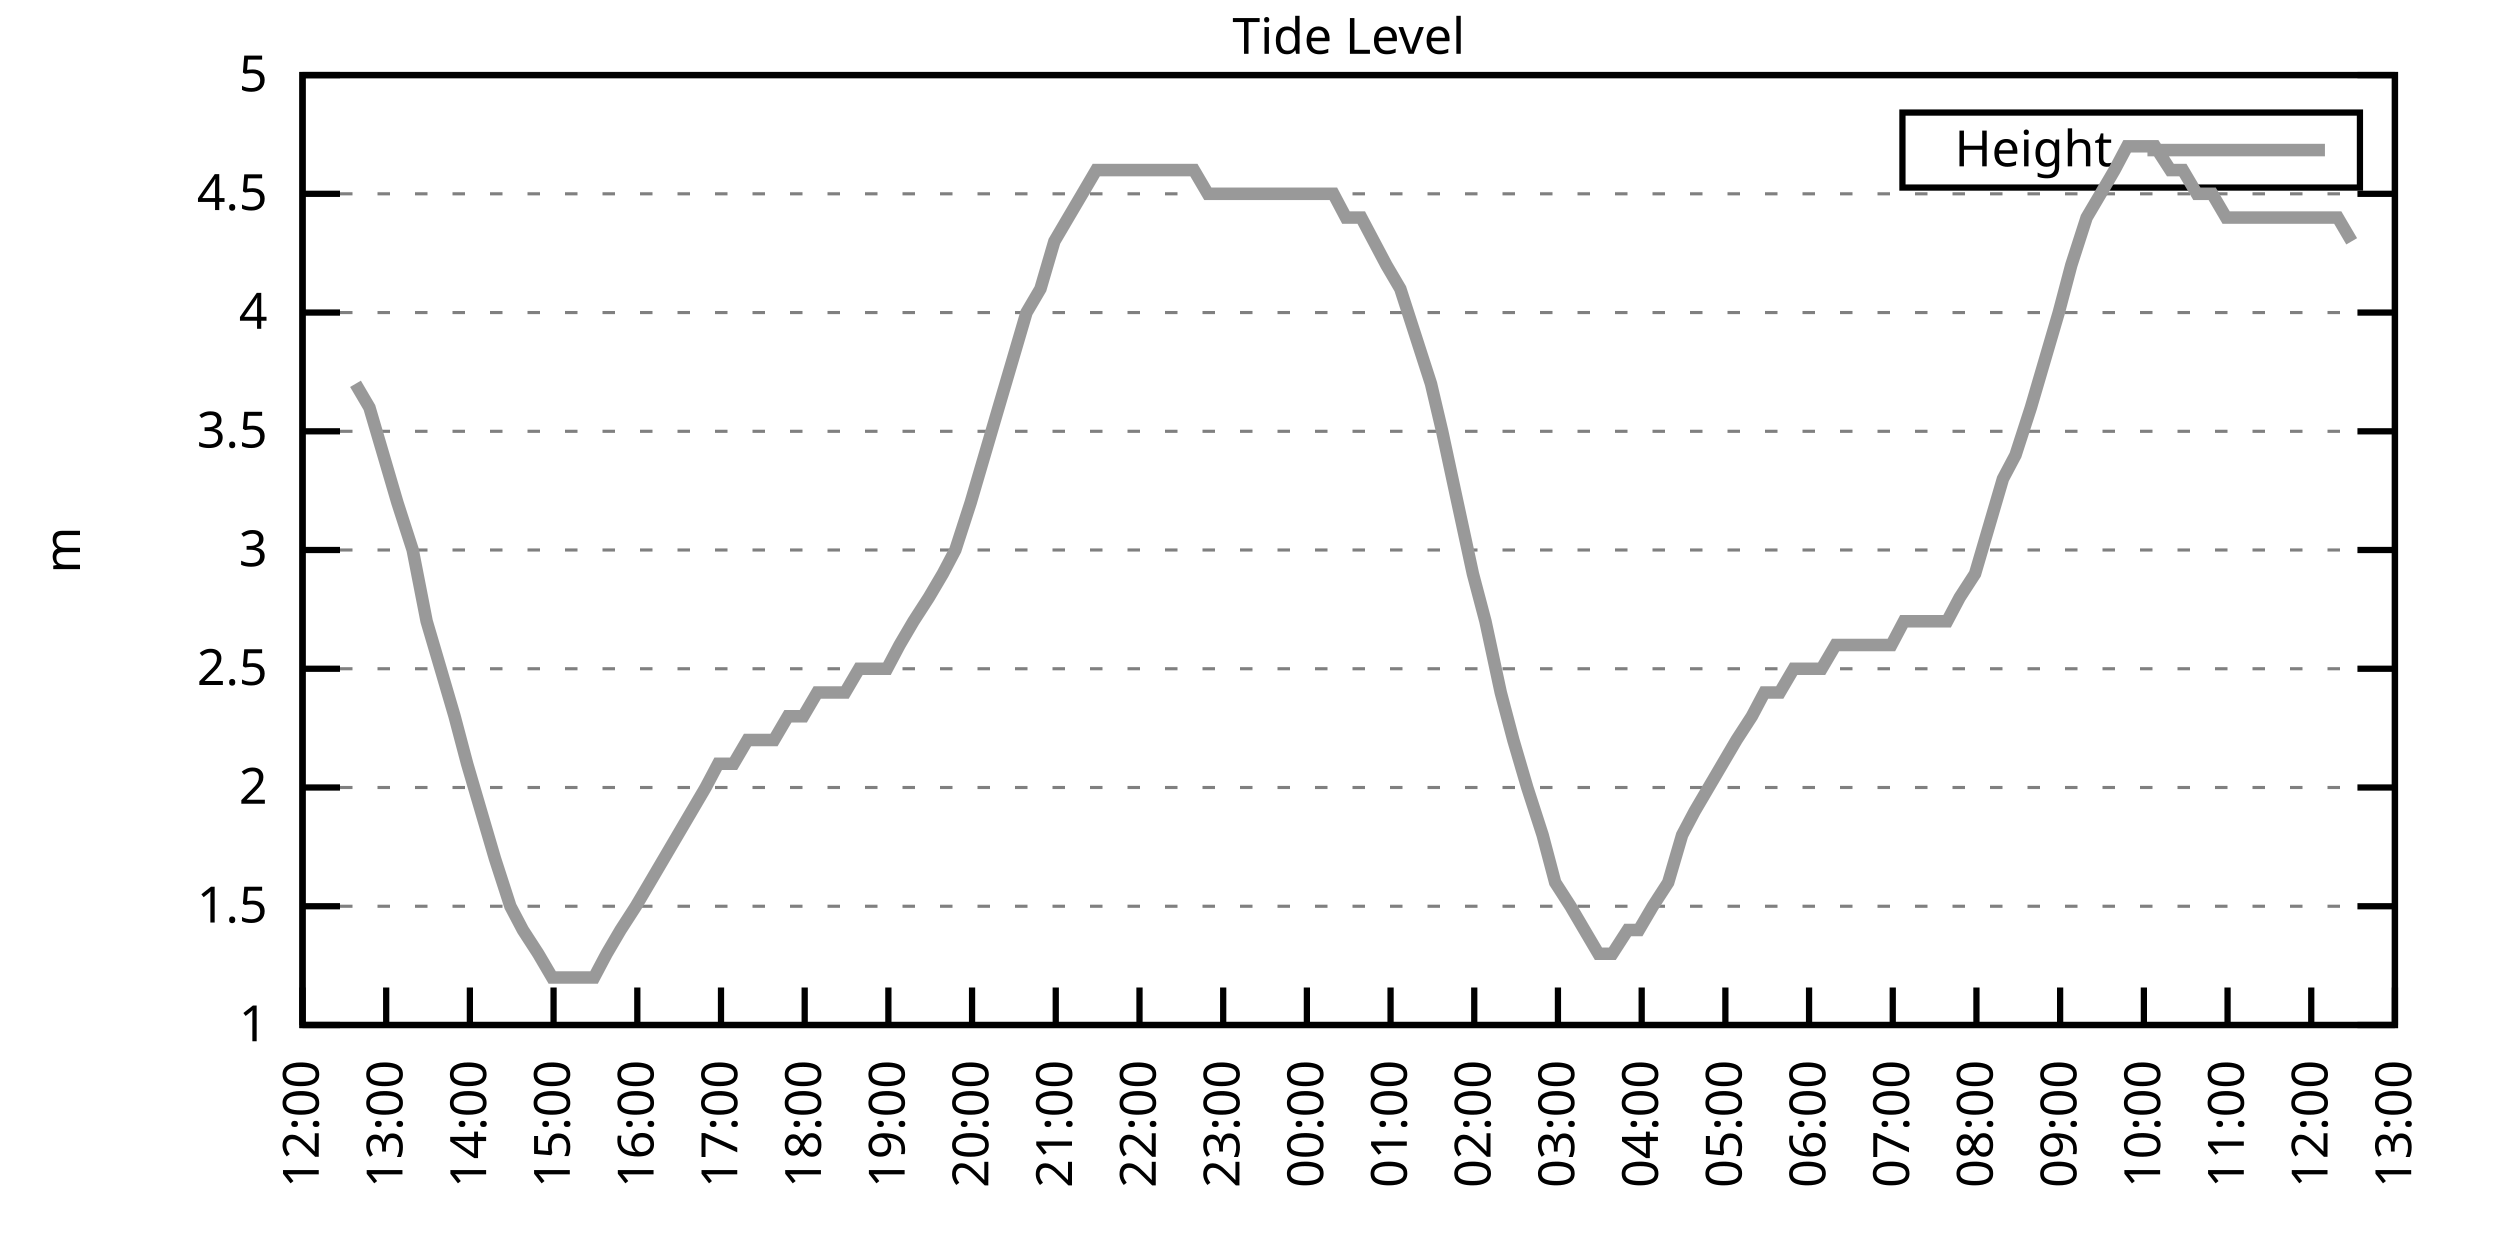
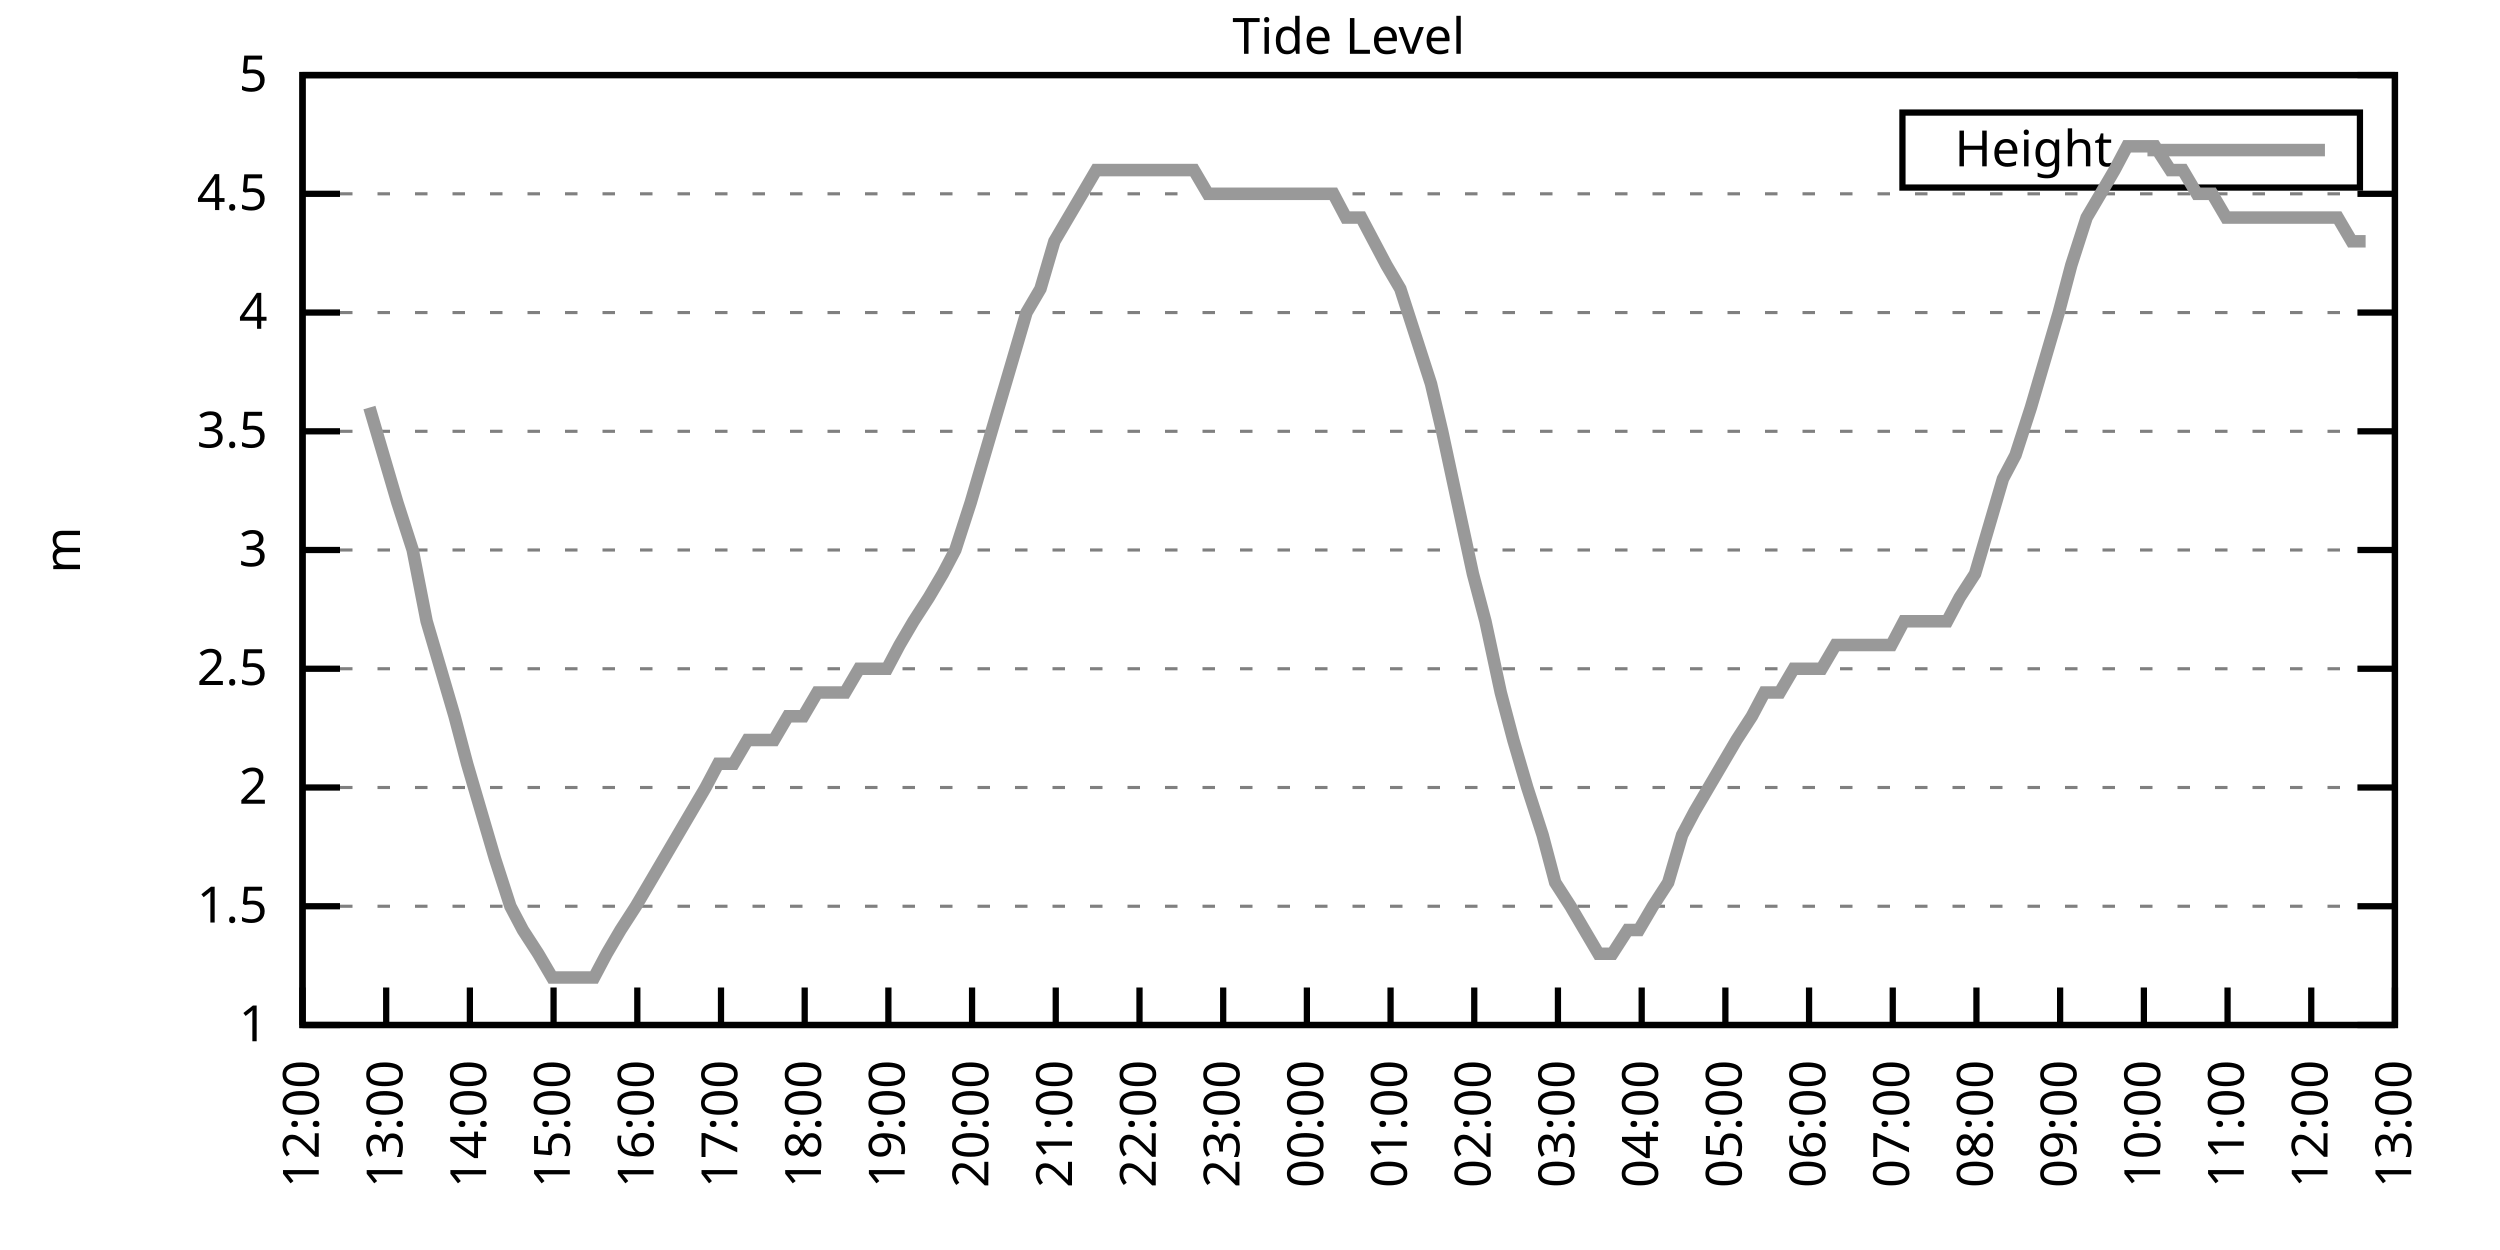
<svg xmlns="http://www.w3.org/2000/svg" xmlns:xlink="http://www.w3.org/1999/xlink" width="400" height="200" viewBox="0 0 400 200">
  <g id="gnuplot_canvas">
    <rect x="0" y="0" width="400" height="200" fill="none" />
    <defs>
      <circle id="gpDot" r="0.5" stroke-width="0.5" stroke="currentColor" />
      <path id="gpPt0" stroke-width="0.333" stroke="currentColor" d="M-1,0 h2 M0,-1 v2" />
      <path id="gpPt1" stroke-width="0.333" stroke="currentColor" d="M-1,-1 L1,1 M1,-1 L-1,1" />
      <path id="gpPt2" stroke-width="0.333" stroke="currentColor" d="M-1,0 L1,0 M0,-1 L0,1 M-1,-1 L1,1 M-1,1 L1,-1" />
      <rect id="gpPt3" stroke-width="0.333" stroke="currentColor" x="-1" y="-1" width="2" height="2" />
      <rect id="gpPt4" stroke-width="0.333" stroke="currentColor" fill="currentColor" x="-1" y="-1" width="2" height="2" />
      <circle id="gpPt5" stroke-width="0.333" stroke="currentColor" cx="0" cy="0" r="1" />
      <use xlink:href="#gpPt5" id="gpPt6" fill="currentColor" stroke="none" />
      <path id="gpPt7" stroke-width="0.333" stroke="currentColor" d="M0,-1.33 L-1.33,0.67 L1.33,0.67 z" />
      <use xlink:href="#gpPt7" id="gpPt8" fill="currentColor" stroke="none" />
      <use xlink:href="#gpPt7" id="gpPt9" stroke="currentColor" transform="rotate(180)" />
      <use xlink:href="#gpPt9" id="gpPt10" fill="currentColor" stroke="none" />
      <use xlink:href="#gpPt3" id="gpPt11" stroke="currentColor" transform="rotate(45)" />
      <use xlink:href="#gpPt11" id="gpPt12" fill="currentColor" stroke="none" />
      <path id="gpPt13" stroke-width="0.333" stroke="currentColor" d="M0,1.330 L1.265,0.411 L0.782,-1.067 L-0.782,-1.076 L-1.265,0.411 z" />
      <use xlink:href="#gpPt13" id="gpPt14" fill="currentColor" stroke="none" />
      <filter id="textbox" filterUnits="objectBoundingBox" x="0" y="0" height="1" width="1">
        <feFlood flood-color="white" flood-opacity="1" result="bgnd" />
        <feComposite in="SourceGraphic" in2="bgnd" operator="atop" />
      </filter>
      <filter id="greybox" filterUnits="objectBoundingBox" x="0" y="0" height="1" width="1">
        <feFlood flood-color="lightgrey" flood-opacity="1" result="grey" />
        <feComposite in="SourceGraphic" in2="grey" operator="atop" />
      </filter>
    </defs>
    <g fill="none" color="white" stroke="currentColor" stroke-width="1.00" stroke-linecap="butt" stroke-linejoin="miter">
</g>
    <g fill="none" color="black" stroke="currentColor" stroke-width="1.00" stroke-linecap="butt" stroke-linejoin="miter">
      <g stroke="none" shape-rendering="crispEdges">
        <polygon fill="rgb(255, 255, 255)" points="48.40,164.00 383.18,164.00 383.18,12.02 48.40,12.02 " />
      </g>
    </g>
    <g fill="none" color="black" stroke="currentColor" stroke-width="1.00" stroke-linecap="butt" stroke-linejoin="miter">
</g>
    <g fill="none" color="black" stroke="black" stroke-width="0.50" stroke-linecap="butt" stroke-linejoin="miter">
</g>
    <g fill="none" color="gray" stroke="currentColor" stroke-width="0.50" stroke-linecap="butt" stroke-linejoin="miter">
      <path stroke="gray" stroke-dasharray="2,4" class="gridline" d="M48.40,164.00 L383.19,164.00  " />
    </g>
    <g fill="none" color="gray" stroke="gray" stroke-width="1.00" stroke-linecap="butt" stroke-linejoin="miter">
</g>
    <g fill="none" color="black" stroke="currentColor" stroke-width="1.00" stroke-linecap="butt" stroke-linejoin="miter">
      <path stroke="black" d="M48.40,164.00 L54.40,164.00 M383.19,164.00 L377.19,164.00  " />
      <g transform="translate(42.80,166.60)" stroke="none" fill="black" font-family="Sans" font-size="8.00" text-anchor="end">
        <text>
          <tspan font-family="Sans"> 1</tspan>
        </text>
      </g>
    </g>
    <g fill="none" color="black" stroke="currentColor" stroke-width="1.00" stroke-linecap="butt" stroke-linejoin="miter">
</g>
    <g fill="none" color="black" stroke="black" stroke-width="0.50" stroke-linecap="butt" stroke-linejoin="miter">
</g>
    <g fill="none" color="gray" stroke="currentColor" stroke-width="0.50" stroke-linecap="butt" stroke-linejoin="miter">
      <path stroke="gray" stroke-dasharray="2,4" class="gridline" d="M48.40,145.00 L383.19,145.00  " />
    </g>
    <g fill="none" color="gray" stroke="gray" stroke-width="1.00" stroke-linecap="butt" stroke-linejoin="miter">
</g>
    <g fill="none" color="black" stroke="currentColor" stroke-width="1.00" stroke-linecap="butt" stroke-linejoin="miter">
      <path stroke="black" d="M48.40,145.00 L54.40,145.00 M383.19,145.00 L377.19,145.00  " />
      <g transform="translate(42.80,147.60)" stroke="none" fill="black" font-family="Sans" font-size="8.00" text-anchor="end">
        <text>
          <tspan font-family="Sans"> 1.5</tspan>
        </text>
      </g>
    </g>
    <g fill="none" color="black" stroke="currentColor" stroke-width="1.00" stroke-linecap="butt" stroke-linejoin="miter">
</g>
    <g fill="none" color="black" stroke="black" stroke-width="0.50" stroke-linecap="butt" stroke-linejoin="miter">
</g>
    <g fill="none" color="gray" stroke="currentColor" stroke-width="0.50" stroke-linecap="butt" stroke-linejoin="miter">
      <path stroke="gray" stroke-dasharray="2,4" class="gridline" d="M48.40,126.00 L383.19,126.00  " />
    </g>
    <g fill="none" color="gray" stroke="gray" stroke-width="1.00" stroke-linecap="butt" stroke-linejoin="miter">
</g>
    <g fill="none" color="black" stroke="currentColor" stroke-width="1.00" stroke-linecap="butt" stroke-linejoin="miter">
      <path stroke="black" d="M48.40,126.00 L54.40,126.00 M383.19,126.00 L377.19,126.00  " />
      <g transform="translate(42.80,128.60)" stroke="none" fill="black" font-family="Sans" font-size="8.00" text-anchor="end">
        <text>
          <tspan font-family="Sans"> 2</tspan>
        </text>
      </g>
    </g>
    <g fill="none" color="black" stroke="currentColor" stroke-width="1.00" stroke-linecap="butt" stroke-linejoin="miter">
</g>
    <g fill="none" color="black" stroke="black" stroke-width="0.50" stroke-linecap="butt" stroke-linejoin="miter">
</g>
    <g fill="none" color="gray" stroke="currentColor" stroke-width="0.50" stroke-linecap="butt" stroke-linejoin="miter">
      <path stroke="gray" stroke-dasharray="2,4" class="gridline" d="M48.40,107.00 L383.19,107.00  " />
    </g>
    <g fill="none" color="gray" stroke="gray" stroke-width="1.00" stroke-linecap="butt" stroke-linejoin="miter">
</g>
    <g fill="none" color="black" stroke="currentColor" stroke-width="1.00" stroke-linecap="butt" stroke-linejoin="miter">
      <path stroke="black" d="M48.40,107.00 L54.40,107.00 M383.19,107.00 L377.19,107.00  " />
      <g transform="translate(42.80,109.60)" stroke="none" fill="black" font-family="Sans" font-size="8.00" text-anchor="end">
        <text>
          <tspan font-family="Sans"> 2.5</tspan>
        </text>
      </g>
    </g>
    <g fill="none" color="black" stroke="currentColor" stroke-width="1.00" stroke-linecap="butt" stroke-linejoin="miter">
</g>
    <g fill="none" color="black" stroke="black" stroke-width="0.50" stroke-linecap="butt" stroke-linejoin="miter">
</g>
    <g fill="none" color="gray" stroke="currentColor" stroke-width="0.50" stroke-linecap="butt" stroke-linejoin="miter">
      <path stroke="gray" stroke-dasharray="2,4" class="gridline" d="M48.40,88.00 L383.19,88.00  " />
    </g>
    <g fill="none" color="gray" stroke="gray" stroke-width="1.00" stroke-linecap="butt" stroke-linejoin="miter">
</g>
    <g fill="none" color="black" stroke="currentColor" stroke-width="1.00" stroke-linecap="butt" stroke-linejoin="miter">
      <path stroke="black" d="M48.40,88.00 L54.40,88.00 M383.19,88.00 L377.19,88.00  " />
      <g transform="translate(42.80,90.60)" stroke="none" fill="black" font-family="Sans" font-size="8.00" text-anchor="end">
        <text>
          <tspan font-family="Sans"> 3</tspan>
        </text>
      </g>
    </g>
    <g fill="none" color="black" stroke="currentColor" stroke-width="1.00" stroke-linecap="butt" stroke-linejoin="miter">
</g>
    <g fill="none" color="black" stroke="black" stroke-width="0.50" stroke-linecap="butt" stroke-linejoin="miter">
</g>
    <g fill="none" color="gray" stroke="currentColor" stroke-width="0.50" stroke-linecap="butt" stroke-linejoin="miter">
      <path stroke="gray" stroke-dasharray="2,4" class="gridline" d="M48.40,69.01 L383.19,69.01  " />
    </g>
    <g fill="none" color="gray" stroke="gray" stroke-width="1.00" stroke-linecap="butt" stroke-linejoin="miter">
</g>
    <g fill="none" color="black" stroke="currentColor" stroke-width="1.00" stroke-linecap="butt" stroke-linejoin="miter">
      <path stroke="black" d="M48.40,69.01 L54.40,69.01 M383.19,69.01 L377.19,69.01  " />
      <g transform="translate(42.80,71.61)" stroke="none" fill="black" font-family="Sans" font-size="8.00" text-anchor="end">
        <text>
          <tspan font-family="Sans"> 3.5</tspan>
        </text>
      </g>
    </g>
    <g fill="none" color="black" stroke="currentColor" stroke-width="1.00" stroke-linecap="butt" stroke-linejoin="miter">
</g>
    <g fill="none" color="black" stroke="black" stroke-width="0.50" stroke-linecap="butt" stroke-linejoin="miter">
</g>
    <g fill="none" color="gray" stroke="currentColor" stroke-width="0.50" stroke-linecap="butt" stroke-linejoin="miter">
      <path stroke="gray" stroke-dasharray="2,4" class="gridline" d="M48.40,50.01 L383.19,50.01  " />
    </g>
    <g fill="none" color="gray" stroke="gray" stroke-width="1.00" stroke-linecap="butt" stroke-linejoin="miter">
</g>
    <g fill="none" color="black" stroke="currentColor" stroke-width="1.00" stroke-linecap="butt" stroke-linejoin="miter">
      <path stroke="black" d="M48.40,50.01 L54.40,50.01 M383.19,50.01 L377.19,50.01  " />
      <g transform="translate(42.80,52.61)" stroke="none" fill="black" font-family="Sans" font-size="8.00" text-anchor="end">
        <text>
          <tspan font-family="Sans"> 4</tspan>
        </text>
      </g>
    </g>
    <g fill="none" color="black" stroke="currentColor" stroke-width="1.00" stroke-linecap="butt" stroke-linejoin="miter">
</g>
    <g fill="none" color="black" stroke="black" stroke-width="0.50" stroke-linecap="butt" stroke-linejoin="miter">
</g>
    <g fill="none" color="gray" stroke="currentColor" stroke-width="0.50" stroke-linecap="butt" stroke-linejoin="miter">
      <path stroke="gray" stroke-dasharray="2,4" class="gridline" d="M48.40,31.01 L383.19,31.01  " />
    </g>
    <g fill="none" color="gray" stroke="gray" stroke-width="1.00" stroke-linecap="butt" stroke-linejoin="miter">
</g>
    <g fill="none" color="black" stroke="currentColor" stroke-width="1.00" stroke-linecap="butt" stroke-linejoin="miter">
      <path stroke="black" d="M48.40,31.01 L54.40,31.01 M383.19,31.01 L377.19,31.01  " />
      <g transform="translate(42.80,33.61)" stroke="none" fill="black" font-family="Sans" font-size="8.00" text-anchor="end">
        <text>
          <tspan font-family="Sans"> 4.5</tspan>
        </text>
      </g>
    </g>
    <g fill="none" color="black" stroke="currentColor" stroke-width="1.00" stroke-linecap="butt" stroke-linejoin="miter">
</g>
    <g fill="none" color="black" stroke="black" stroke-width="0.50" stroke-linecap="butt" stroke-linejoin="miter">
</g>
    <g fill="none" color="gray" stroke="currentColor" stroke-width="0.50" stroke-linecap="butt" stroke-linejoin="miter">
      <path stroke="gray" stroke-dasharray="2,4" class="gridline" d="M48.40,12.01 L383.19,12.01  " />
    </g>
    <g fill="none" color="gray" stroke="gray" stroke-width="1.00" stroke-linecap="butt" stroke-linejoin="miter">
</g>
    <g fill="none" color="black" stroke="currentColor" stroke-width="1.00" stroke-linecap="butt" stroke-linejoin="miter">
      <path stroke="black" d="M48.40,12.01 L54.40,12.01 M383.19,12.01 L377.19,12.01  " />
      <g transform="translate(42.80,14.61)" stroke="none" fill="black" font-family="Sans" font-size="8.00" text-anchor="end">
        <text>
          <tspan font-family="Sans"> 5</tspan>
        </text>
      </g>
    </g>
    <g fill="none" color="black" stroke="currentColor" stroke-width="1.00" stroke-linecap="butt" stroke-linejoin="miter">
      <path stroke="black" d="M48.40,164.00 L48.40,158.00  " />
      <g transform="translate(51.00,169.60) rotate(270.00)" stroke="none" fill="black" font-family="Sans" font-size="8.00" text-anchor="end">
        <text>
          <tspan font-family="Sans">12:00</tspan>
        </text>
      </g>
    </g>
    <g fill="none" color="black" stroke="currentColor" stroke-width="1.00" stroke-linecap="butt" stroke-linejoin="miter">
      <path stroke="black" d="M61.79,164.00 L61.79,158.00  " />
      <g transform="translate(64.39,169.60) rotate(270.00)" stroke="none" fill="black" font-family="Sans" font-size="8.00" text-anchor="end">
        <text>
          <tspan font-family="Sans">13:00</tspan>
        </text>
      </g>
    </g>
    <g fill="none" color="black" stroke="currentColor" stroke-width="1.00" stroke-linecap="butt" stroke-linejoin="miter">
      <path stroke="black" d="M75.18,164.00 L75.18,158.00  " />
      <g transform="translate(77.78,169.60) rotate(270.00)" stroke="none" fill="black" font-family="Sans" font-size="8.00" text-anchor="end">
        <text>
          <tspan font-family="Sans">14:00</tspan>
        </text>
      </g>
    </g>
    <g fill="none" color="black" stroke="currentColor" stroke-width="1.00" stroke-linecap="butt" stroke-linejoin="miter">
      <path stroke="black" d="M88.57,164.00 L88.57,158.00  " />
      <g transform="translate(91.17,169.60) rotate(270.00)" stroke="none" fill="black" font-family="Sans" font-size="8.00" text-anchor="end">
        <text>
          <tspan font-family="Sans">15:00</tspan>
        </text>
      </g>
    </g>
    <g fill="none" color="black" stroke="currentColor" stroke-width="1.00" stroke-linecap="butt" stroke-linejoin="miter">
      <path stroke="black" d="M101.97,164.00 L101.97,158.00  " />
      <g transform="translate(104.57,169.60) rotate(270.00)" stroke="none" fill="black" font-family="Sans" font-size="8.00" text-anchor="end">
        <text>
          <tspan font-family="Sans">16:00</tspan>
        </text>
      </g>
    </g>
    <g fill="none" color="black" stroke="currentColor" stroke-width="1.00" stroke-linecap="butt" stroke-linejoin="miter">
      <path stroke="black" d="M115.36,164.00 L115.36,158.00  " />
      <g transform="translate(117.96,169.60) rotate(270.00)" stroke="none" fill="black" font-family="Sans" font-size="8.00" text-anchor="end">
        <text>
          <tspan font-family="Sans">17:00</tspan>
        </text>
      </g>
    </g>
    <g fill="none" color="black" stroke="currentColor" stroke-width="1.00" stroke-linecap="butt" stroke-linejoin="miter">
      <path stroke="black" d="M128.75,164.00 L128.75,158.00  " />
      <g transform="translate(131.35,169.60) rotate(270.00)" stroke="none" fill="black" font-family="Sans" font-size="8.00" text-anchor="end">
        <text>
          <tspan font-family="Sans">18:00</tspan>
        </text>
      </g>
    </g>
    <g fill="none" color="black" stroke="currentColor" stroke-width="1.00" stroke-linecap="butt" stroke-linejoin="miter">
      <path stroke="black" d="M142.14,164.00 L142.14,158.00  " />
      <g transform="translate(144.74,169.60) rotate(270.00)" stroke="none" fill="black" font-family="Sans" font-size="8.00" text-anchor="end">
        <text>
          <tspan font-family="Sans">19:00</tspan>
        </text>
      </g>
    </g>
    <g fill="none" color="black" stroke="currentColor" stroke-width="1.00" stroke-linecap="butt" stroke-linejoin="miter">
      <path stroke="black" d="M155.53,164.00 L155.53,158.00  " />
      <g transform="translate(158.13,169.60) rotate(270.00)" stroke="none" fill="black" font-family="Sans" font-size="8.00" text-anchor="end">
        <text>
          <tspan font-family="Sans">20:00</tspan>
        </text>
      </g>
    </g>
    <g fill="none" color="black" stroke="currentColor" stroke-width="1.00" stroke-linecap="butt" stroke-linejoin="miter">
      <path stroke="black" d="M168.92,164.00 L168.92,158.00  " />
      <g transform="translate(171.52,169.60) rotate(270.00)" stroke="none" fill="black" font-family="Sans" font-size="8.00" text-anchor="end">
        <text>
          <tspan font-family="Sans">21:00</tspan>
        </text>
      </g>
    </g>
    <g fill="none" color="black" stroke="currentColor" stroke-width="1.00" stroke-linecap="butt" stroke-linejoin="miter">
      <path stroke="black" d="M182.32,164.00 L182.32,158.00  " />
      <g transform="translate(184.92,169.60) rotate(270.00)" stroke="none" fill="black" font-family="Sans" font-size="8.00" text-anchor="end">
        <text>
          <tspan font-family="Sans">22:00</tspan>
        </text>
      </g>
    </g>
    <g fill="none" color="black" stroke="currentColor" stroke-width="1.00" stroke-linecap="butt" stroke-linejoin="miter">
      <path stroke="black" d="M195.71,164.00 L195.71,158.00  " />
      <g transform="translate(198.31,169.60) rotate(270.00)" stroke="none" fill="black" font-family="Sans" font-size="8.00" text-anchor="end">
        <text>
          <tspan font-family="Sans">23:00</tspan>
        </text>
      </g>
    </g>
    <g fill="none" color="black" stroke="currentColor" stroke-width="1.00" stroke-linecap="butt" stroke-linejoin="miter">
      <path stroke="black" d="M209.10,164.00 L209.10,158.00  " />
      <g transform="translate(211.70,169.60) rotate(270.00)" stroke="none" fill="black" font-family="Sans" font-size="8.00" text-anchor="end">
        <text>
          <tspan font-family="Sans">00:00</tspan>
        </text>
      </g>
    </g>
    <g fill="none" color="black" stroke="currentColor" stroke-width="1.00" stroke-linecap="butt" stroke-linejoin="miter">
      <path stroke="black" d="M222.49,164.00 L222.49,158.00  " />
      <g transform="translate(225.09,169.60) rotate(270.00)" stroke="none" fill="black" font-family="Sans" font-size="8.00" text-anchor="end">
        <text>
          <tspan font-family="Sans">01:00</tspan>
        </text>
      </g>
    </g>
    <g fill="none" color="black" stroke="currentColor" stroke-width="1.00" stroke-linecap="butt" stroke-linejoin="miter">
      <path stroke="black" d="M235.88,164.00 L235.88,158.00  " />
      <g transform="translate(238.48,169.60) rotate(270.00)" stroke="none" fill="black" font-family="Sans" font-size="8.00" text-anchor="end">
        <text>
          <tspan font-family="Sans">02:00</tspan>
        </text>
      </g>
    </g>
    <g fill="none" color="black" stroke="currentColor" stroke-width="1.00" stroke-linecap="butt" stroke-linejoin="miter">
      <path stroke="black" d="M249.27,164.00 L249.27,158.00  " />
      <g transform="translate(251.87,169.60) rotate(270.00)" stroke="none" fill="black" font-family="Sans" font-size="8.00" text-anchor="end">
        <text>
          <tspan font-family="Sans">03:00</tspan>
        </text>
      </g>
    </g>
    <g fill="none" color="black" stroke="currentColor" stroke-width="1.00" stroke-linecap="butt" stroke-linejoin="miter">
      <path stroke="black" d="M262.67,164.00 L262.67,158.00  " />
      <g transform="translate(265.27,169.60) rotate(270.00)" stroke="none" fill="black" font-family="Sans" font-size="8.00" text-anchor="end">
        <text>
          <tspan font-family="Sans">04:00</tspan>
        </text>
      </g>
    </g>
    <g fill="none" color="black" stroke="currentColor" stroke-width="1.00" stroke-linecap="butt" stroke-linejoin="miter">
      <path stroke="black" d="M276.06,164.00 L276.06,158.00  " />
      <g transform="translate(278.66,169.60) rotate(270.00)" stroke="none" fill="black" font-family="Sans" font-size="8.00" text-anchor="end">
        <text>
          <tspan font-family="Sans">05:00</tspan>
        </text>
      </g>
    </g>
    <g fill="none" color="black" stroke="currentColor" stroke-width="1.00" stroke-linecap="butt" stroke-linejoin="miter">
      <path stroke="black" d="M289.45,164.00 L289.45,158.00  " />
      <g transform="translate(292.05,169.60) rotate(270.00)" stroke="none" fill="black" font-family="Sans" font-size="8.00" text-anchor="end">
        <text>
          <tspan font-family="Sans">06:00</tspan>
        </text>
      </g>
    </g>
    <g fill="none" color="black" stroke="currentColor" stroke-width="1.00" stroke-linecap="butt" stroke-linejoin="miter">
      <path stroke="black" d="M302.84,164.00 L302.84,158.00  " />
      <g transform="translate(305.44,169.60) rotate(270.00)" stroke="none" fill="black" font-family="Sans" font-size="8.00" text-anchor="end">
        <text>
          <tspan font-family="Sans">07:00</tspan>
        </text>
      </g>
    </g>
    <g fill="none" color="black" stroke="currentColor" stroke-width="1.00" stroke-linecap="butt" stroke-linejoin="miter">
      <path stroke="black" d="M316.23,164.00 L316.23,158.00  " />
      <g transform="translate(318.83,169.60) rotate(270.00)" stroke="none" fill="black" font-family="Sans" font-size="8.00" text-anchor="end">
        <text>
          <tspan font-family="Sans">08:00</tspan>
        </text>
      </g>
    </g>
    <g fill="none" color="black" stroke="currentColor" stroke-width="1.00" stroke-linecap="butt" stroke-linejoin="miter">
      <path stroke="black" d="M329.62,164.00 L329.62,158.00  " />
      <g transform="translate(332.22,169.60) rotate(270.00)" stroke="none" fill="black" font-family="Sans" font-size="8.00" text-anchor="end">
        <text>
          <tspan font-family="Sans">09:00</tspan>
        </text>
      </g>
    </g>
    <g fill="none" color="black" stroke="currentColor" stroke-width="1.00" stroke-linecap="butt" stroke-linejoin="miter">
      <path stroke="black" d="M343.02,164.00 L343.02,158.00  " />
      <g transform="translate(345.62,169.60) rotate(270.00)" stroke="none" fill="black" font-family="Sans" font-size="8.00" text-anchor="end">
        <text>
          <tspan font-family="Sans">10:00</tspan>
        </text>
      </g>
    </g>
    <g fill="none" color="black" stroke="currentColor" stroke-width="1.00" stroke-linecap="butt" stroke-linejoin="miter">
      <path stroke="black" d="M356.41,164.00 L356.41,158.00  " />
      <g transform="translate(359.01,169.60) rotate(270.00)" stroke="none" fill="black" font-family="Sans" font-size="8.00" text-anchor="end">
        <text>
          <tspan font-family="Sans">11:00</tspan>
        </text>
      </g>
    </g>
    <g fill="none" color="black" stroke="currentColor" stroke-width="1.00" stroke-linecap="butt" stroke-linejoin="miter">
      <path stroke="black" d="M369.80,164.00 L369.80,158.00  " />
      <g transform="translate(372.40,169.60) rotate(270.00)" stroke="none" fill="black" font-family="Sans" font-size="8.00" text-anchor="end">
        <text>
          <tspan font-family="Sans">12:00</tspan>
        </text>
      </g>
    </g>
    <g fill="none" color="black" stroke="currentColor" stroke-width="1.00" stroke-linecap="butt" stroke-linejoin="miter">
      <path stroke="black" d="M383.19,164.00 L383.19,158.00  " />
      <g transform="translate(385.79,169.60) rotate(270.00)" stroke="none" fill="black" font-family="Sans" font-size="8.00" text-anchor="end">
        <text>
          <tspan font-family="Sans">13:00</tspan>
        </text>
      </g>
    </g>
    <g fill="none" color="black" stroke="currentColor" stroke-width="1.00" stroke-linecap="butt" stroke-linejoin="miter">
</g>
    <g fill="none" color="black" stroke="currentColor" stroke-width="1.00" stroke-linecap="butt" stroke-linejoin="miter">
      <path stroke="black" d="M48.40,12.01 L48.40,164.00 L383.19,164.00 L383.19,12.01 L48.40,12.01 Z  " />
    </g>
    <g fill="none" color="black" stroke="currentColor" stroke-width="1.00" stroke-linecap="butt" stroke-linejoin="miter">
</g>
    <g fill="none" color="black" stroke="currentColor" stroke-width="1.00" stroke-linecap="butt" stroke-linejoin="miter">
      <path stroke="black" d="M304.39,30.01 L304.39,18.01 L377.59,18.01 L377.59,30.01 L304.39,30.01 Z  " />
    </g>
    <g id="Tide_level_plot_1">
      <g fill="none" color="white" stroke="black" stroke-width="2.00" stroke-linecap="butt" stroke-linejoin="miter">
</g>
      <g fill="none" color="black" stroke="currentColor" stroke-width="2.00" stroke-linecap="butt" stroke-linejoin="miter">
        <g transform="translate(337.99,26.61)" stroke="none" fill="black" font-family="Sans" font-size="8.00" text-anchor="end">
          <text>
            <tspan font-family="Sans">Height</tspan>
          </text>
        </g>
      </g>
      <g fill="none" color="black" stroke="currentColor" stroke-width="2.00" stroke-linecap="butt" stroke-linejoin="miter">
-         <path stroke="rgb(153, 153, 153)" d="M343.59,24.01 L371.99,24.01 M56.88,61.41 L59.11,65.21 L61.35,72.81 L63.58,80.41 L66.03,88.00 L68.26,99.40   L70.50,107.00 L72.73,114.60 L74.74,122.20 L76.97,129.80 L79.20,137.40 L81.66,145.00 L83.66,148.80 L86.12,152.60   L88.35,156.40 L90.36,156.40 L92.82,156.40 L95.05,156.40 L97.06,152.60 L99.29,148.80 L101.74,145.00 L103.98,141.20   L106.21,137.40 L108.44,133.60 L110.67,129.80 L112.90,126.00 L114.91,122.20 L117.37,122.20 L119.60,118.40 L121.83,118.40   L123.84,118.40 L126.07,114.60 L128.53,114.60 L130.76,110.80 L132.77,110.80 L135.22,110.80 L137.45,107.00 L139.69,107.00   L141.92,107.00 L143.93,103.20 L146.16,99.40 L148.61,95.60 L150.85,91.80 L152.85,88.00 L155.31,80.41 L157.54,72.81   L159.77,65.21 L162.01,57.61 L164.24,50.01 L166.47,46.21 L168.70,38.61 L170.93,34.81 L173.17,31.01 L175.40,27.21   L177.41,27.21 L179.86,27.21 L182.09,27.21 L184.10,27.21 L186.56,27.21 L188.79,27.21 L191.02,27.21 L193.25,31.01   L195.48,31.01 L197.49,31.01 L199.73,31.01 L201.96,31.01 L204.41,31.01 L206.64,31.01 L208.88,31.01 L210.88,31.01   L213.34,31.01 L215.35,34.81 L217.80,34.81 L219.81,38.61 L221.82,42.41 L224.05,46.21 L226.51,53.81 L228.96,61.41   L230.75,69.01 L233.20,80.41 L235.66,91.80 L237.67,99.40 L240.12,110.80 L242.13,118.40 L244.36,126.00 L246.82,133.60   L248.83,141.20 L251.28,145.00 L253.51,148.80 L255.75,152.60 L257.98,152.60 L260.43,148.80 L262.22,148.80 L264.45,145.00   L266.91,141.20 L269.14,133.60 L271.15,129.80 L273.38,126.00 L277.84,118.40 L280.30,114.60 L282.31,110.80 L284.76,110.80   L286.99,107.00 L289.23,107.00 L291.46,107.00 L293.69,103.20 L295.92,103.20 L298.15,103.20 L300.39,103.20 L302.62,103.20   L304.63,99.40 L307.08,99.40 L309.31,99.40 L311.54,99.40 L313.55,95.60 L316.01,91.80 L318.24,84.21 L320.47,76.61   L322.48,72.81 L324.94,65.21 L327.17,57.61 L329.40,50.01 L331.41,42.41 L333.86,34.81 L336.10,31.01 L338.33,27.21   L340.34,23.41 L342.79,23.41 L344.80,23.41 L347.26,27.21 L349.26,27.21 L351.50,31.01 L353.95,31.01 L356.18,34.81   L357.97,34.81 L360.42,34.81 L362.88,34.81 L365.11,34.81 L367.34,34.81 L369.58,34.81 L371.81,34.81 L374.04,34.81   L376.27,38.61  " />
+         <path stroke="rgb(153, 153, 153)" d="M343.59,24.01 L371.99,24.01 M59.11,65.21 L61.35,72.81 L63.58,80.41 L66.03,88.00 L68.26,99.40 L70.50,107.00   L72.73,114.60 L74.74,122.20 L76.97,129.80 L79.20,137.40 L81.66,145.00 L83.66,148.80 L86.12,152.60 L88.35,156.40   L90.36,156.40 L92.82,156.40 L95.05,156.40 L97.06,152.60 L99.29,148.80 L101.74,145.00 L103.98,141.20 L106.21,137.40   L108.44,133.60 L110.67,129.80 L112.90,126.00 L114.91,122.20 L117.37,122.20 L119.60,118.40 L121.83,118.40 L123.84,118.40   L126.07,114.60 L128.53,114.60 L130.76,110.80 L132.77,110.80 L135.22,110.80 L137.45,107.00 L139.69,107.00 L141.92,107.00   L143.93,103.20 L146.16,99.40 L148.61,95.60 L150.85,91.80 L152.85,88.00 L155.31,80.41 L157.54,72.81 L159.77,65.21   L162.01,57.61 L164.24,50.01 L166.47,46.21 L168.70,38.61 L170.93,34.81 L173.17,31.01 L175.40,27.21 L177.41,27.21   L179.86,27.21 L182.09,27.21 L184.10,27.21 L186.56,27.21 L188.79,27.21 L191.02,27.21 L193.25,31.01 L195.48,31.01   L197.49,31.01 L199.73,31.01 L201.96,31.01 L204.41,31.01 L206.64,31.01 L208.88,31.01 L210.88,31.01 L213.34,31.01   L215.35,34.81 L217.80,34.81 L219.81,38.61 L221.82,42.41 L224.05,46.21 L226.51,53.81 L228.96,61.41 L230.75,69.01   L233.20,80.41 L235.66,91.80 L237.67,99.40 L240.12,110.80 L242.13,118.40 L244.36,126.00 L246.82,133.60 L248.83,141.20   L251.28,145.00 L253.51,148.80 L255.75,152.60 L257.98,152.60 L260.43,148.80 L262.22,148.80 L264.45,145.00 L266.91,141.20   L269.14,133.60 L271.15,129.80 L273.38,126.00 L277.84,118.40 L280.30,114.60 L282.31,110.80 L284.76,110.80 L286.99,107.00   L289.23,107.00 L291.46,107.00 L293.69,103.20 L295.92,103.20 L298.15,103.20 L300.39,103.20 L302.62,103.20 L304.63,99.40   L307.08,99.40 L309.31,99.40 L311.54,99.40 L313.55,95.60 L316.01,91.80 L318.24,84.21 L320.47,76.61 L322.48,72.81   L324.94,65.21 L327.17,57.61 L329.40,50.01 L331.41,42.41 L333.86,34.81 L336.10,31.01 L338.33,27.21 L340.34,23.41   L342.79,23.41 L344.80,23.41 L347.26,27.21 L349.26,27.21 L351.50,31.01 L353.95,31.01 L356.18,34.81 L357.97,34.81   L360.42,34.81 L362.88,34.81 L365.11,34.81 L367.34,34.81 L369.58,34.81 L371.81,34.81 L374.04,34.81 L376.27,38.61   L378.50,38.61  " />
      </g>
    </g>
    <g fill="none" color="black" stroke="currentColor" stroke-width="2.00" stroke-linecap="butt" stroke-linejoin="miter">
</g>
    <g fill="none" color="black" stroke="black" stroke-width="1.00" stroke-linecap="butt" stroke-linejoin="miter">
</g>
    <g fill="none" color="black" stroke="currentColor" stroke-width="1.00" stroke-linecap="butt" stroke-linejoin="miter">
      <path stroke="black" d="M48.40,12.01 L48.40,164.00 L383.19,164.00 L383.19,12.01 L48.40,12.01 Z  " />
      <g transform="translate(12.80,88.01) rotate(270.00)" stroke="none" fill="black" font-family="Sans" font-size="8.00" text-anchor="middle">
        <text>
          <tspan font-family="Sans">m</tspan>
        </text>
      </g>
    </g>
    <g fill="none" color="black" stroke="currentColor" stroke-width="1.00" stroke-linecap="butt" stroke-linejoin="miter">
</g>
    <g fill="none" color="black" stroke="currentColor" stroke-width="1.00" stroke-linecap="butt" stroke-linejoin="miter">
      <g transform="translate(215.79,8.61)" stroke="none" fill="black" font-family="Sans" font-size="8.00" text-anchor="middle">
        <text>
          <tspan font-family="Sans">Tide Level</tspan>
        </text>
      </g>
    </g>
    <g fill="none" color="black" stroke="currentColor" stroke-width="1.00" stroke-linecap="butt" stroke-linejoin="miter">
</g>
  </g>
</svg>
